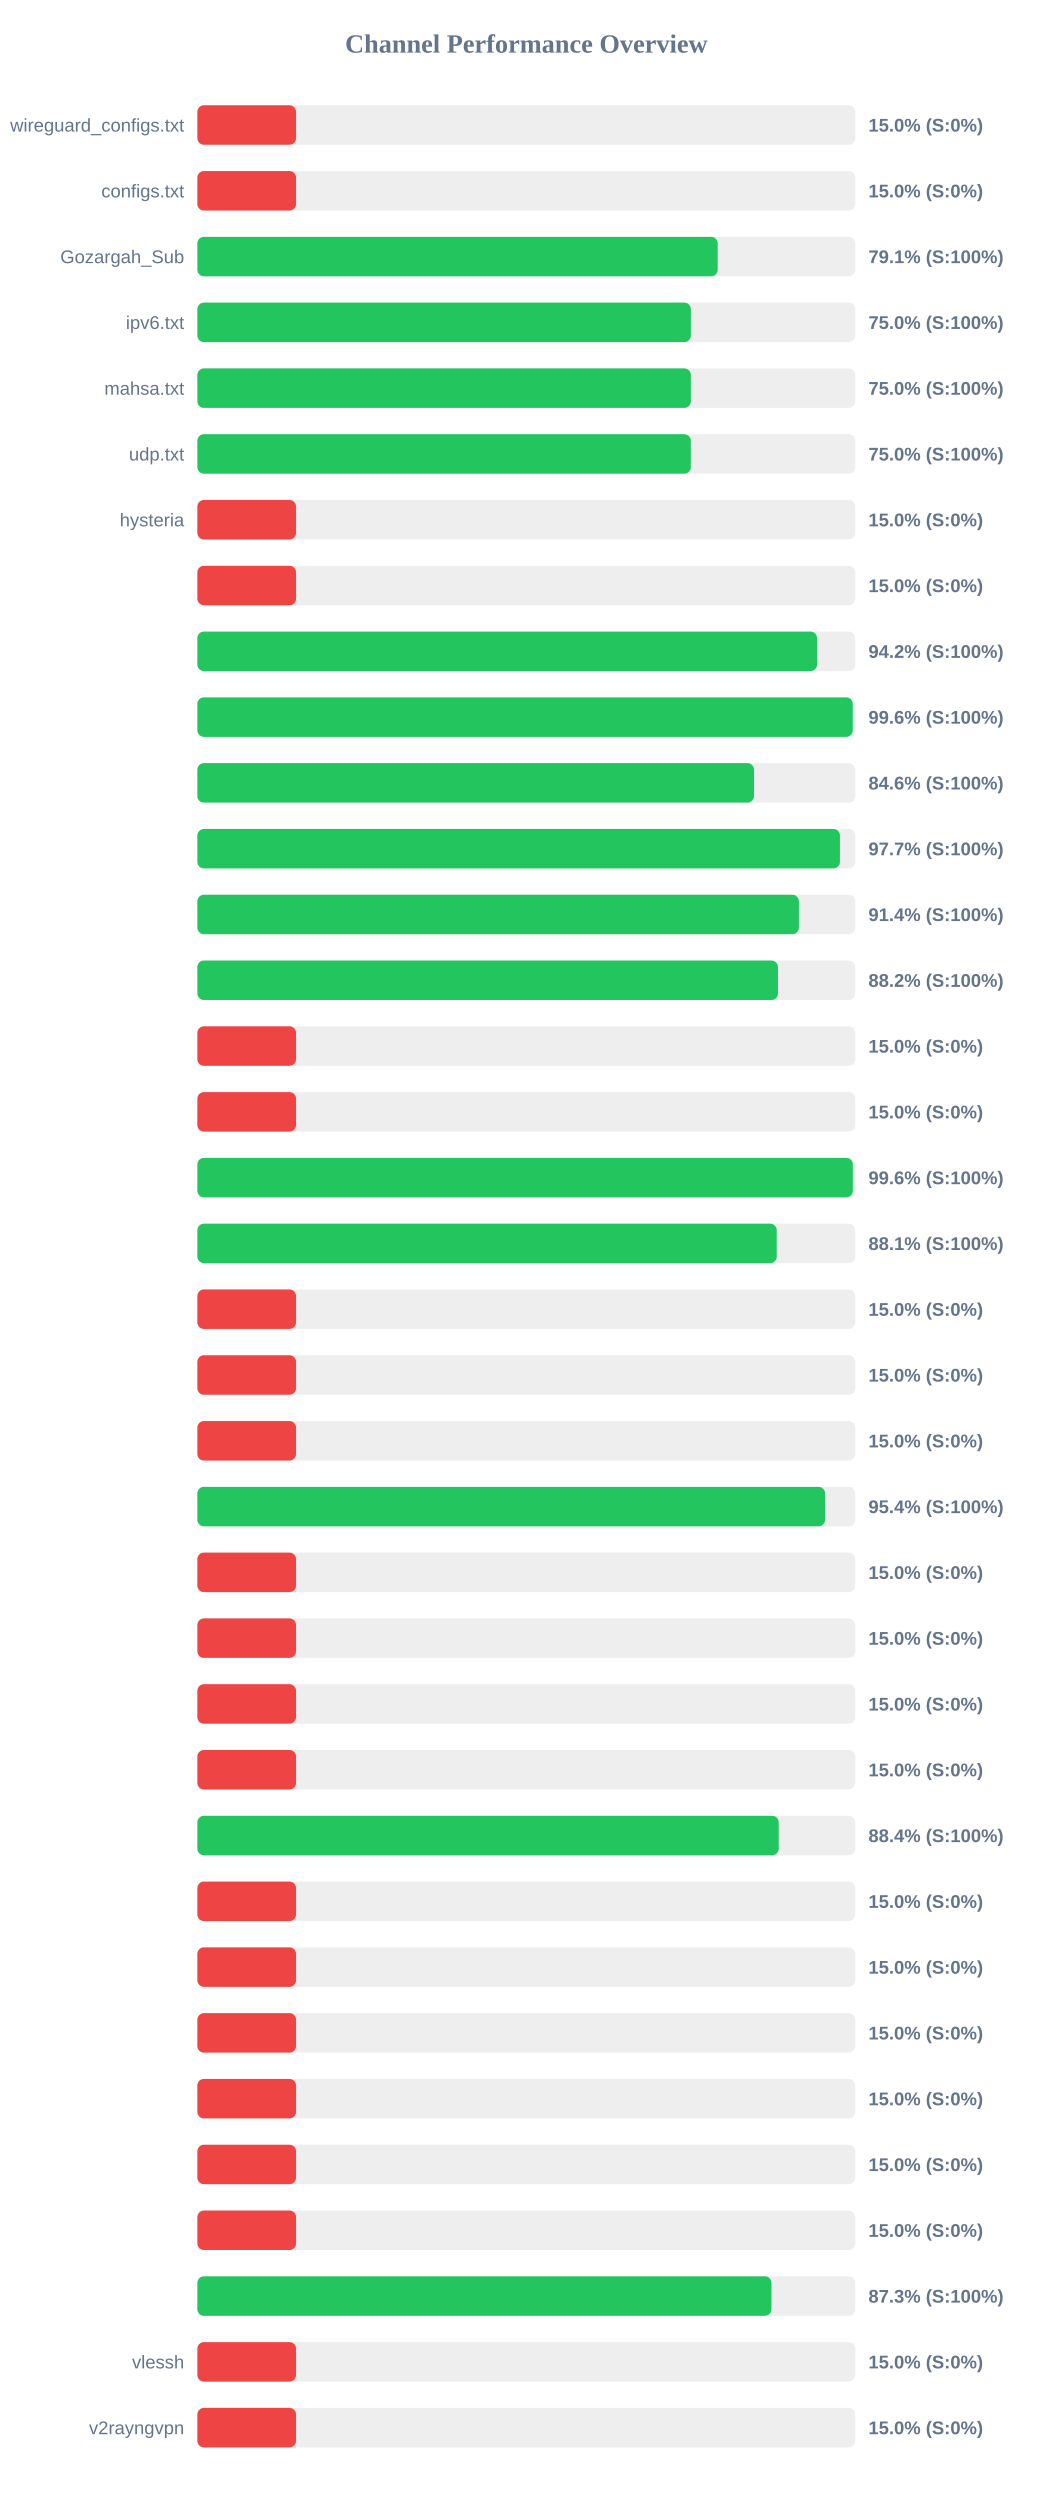
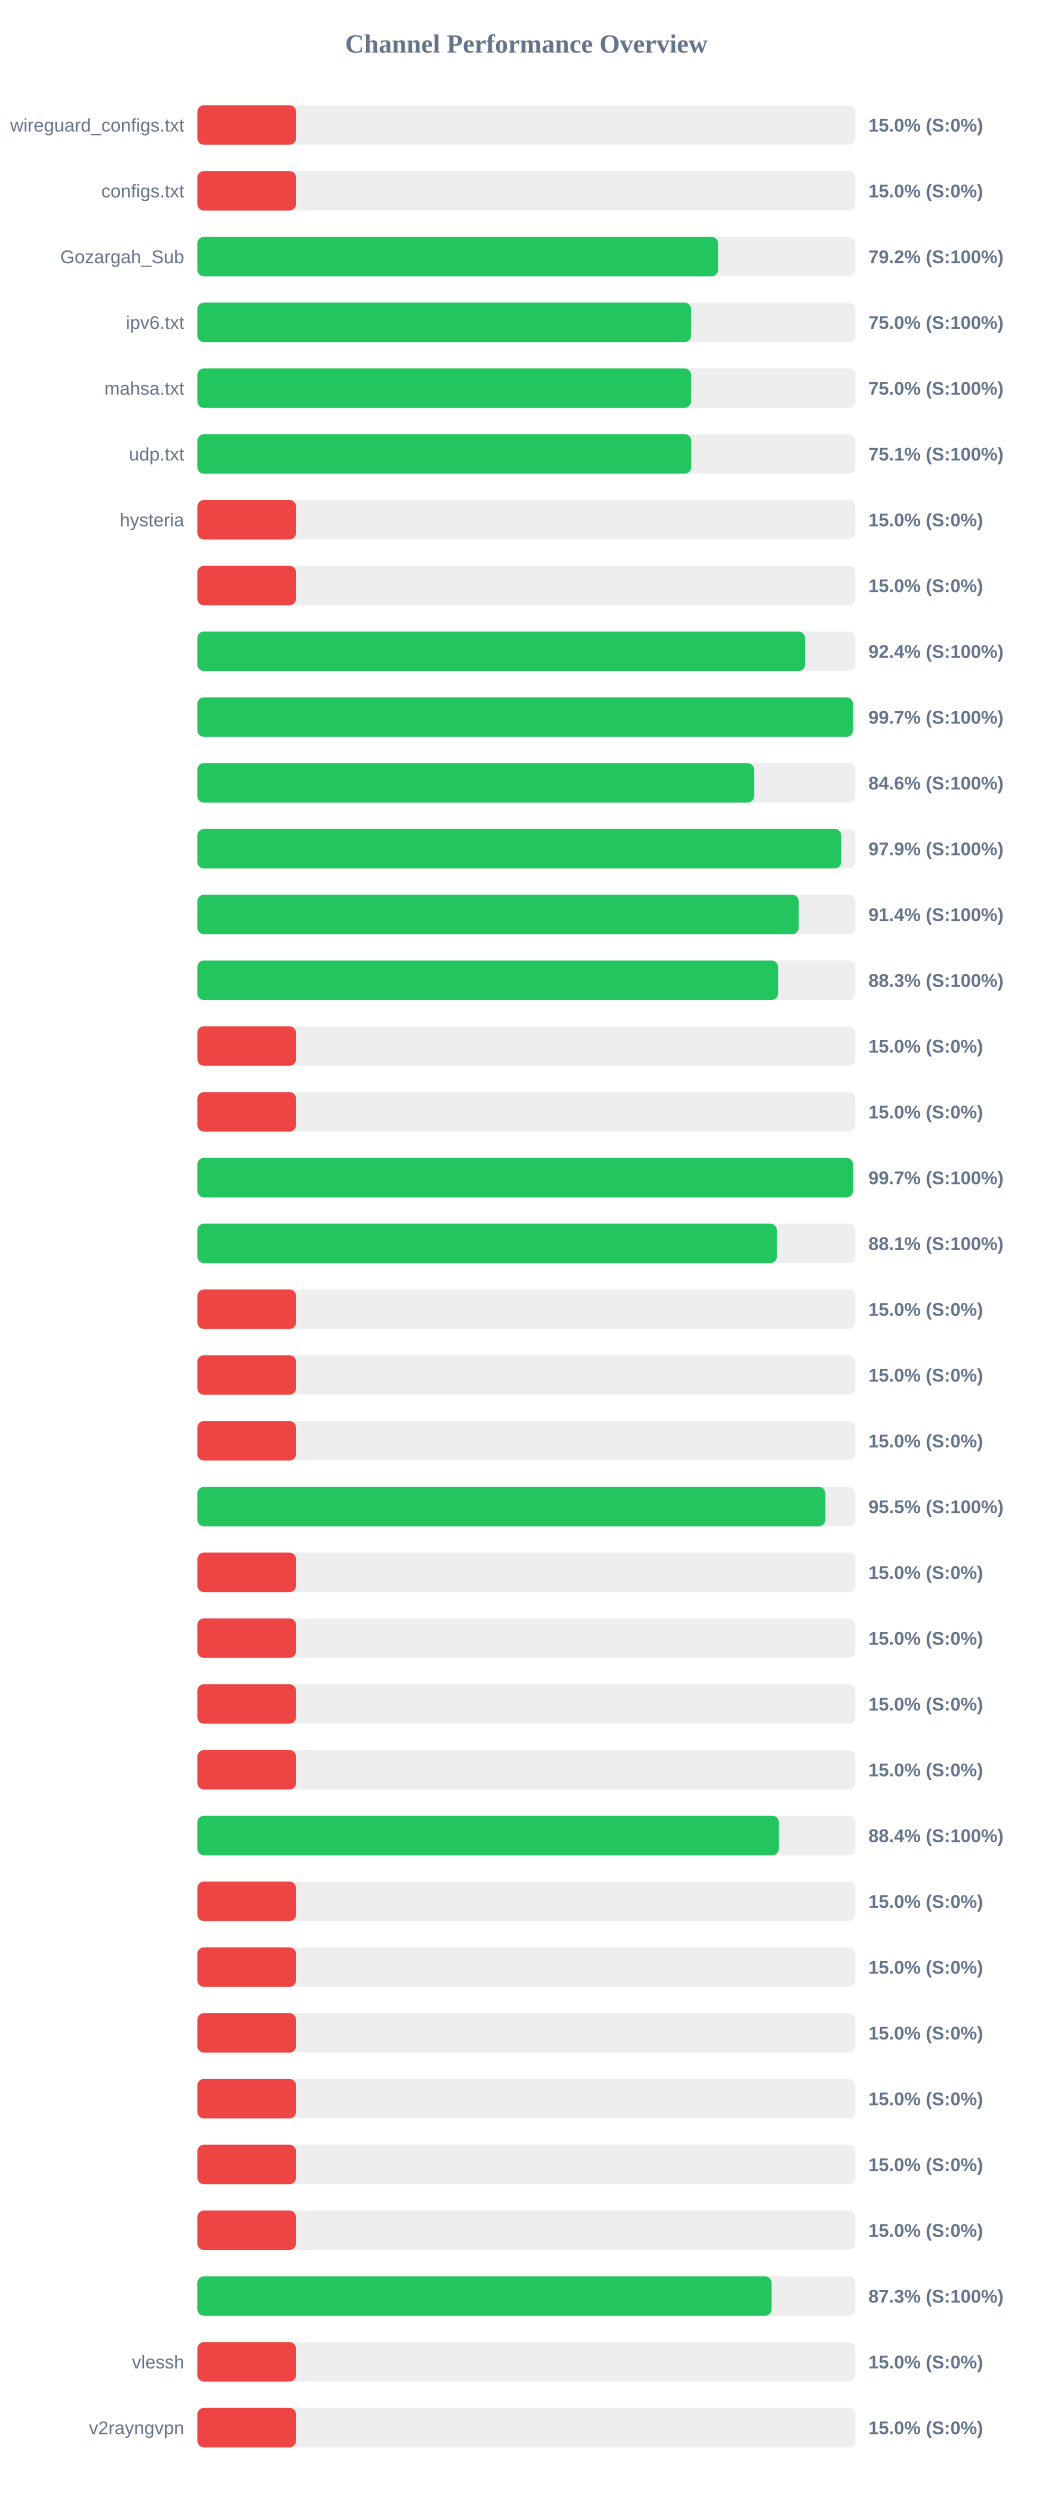
<svg xmlns="http://www.w3.org/2000/svg" width="800" height="1900" version="1.1">
  <style>
        .row { font: 14px Arial; fill: #64748b; }
        .score { font: bold 14px Arial; fill: #64748b; }
    </style>
  <text x="400" y="40" text-anchor="middle" font-size="20px" font-weight="bold" fill="#64748b">Channel Performance Overview</text>
  <rect x="150" y="80" width="500" height="30" fill="#eee" rx="5" />
  <rect x="150" y="80" width="75.0" height="30" fill="#ef4444" rx="5" />
  <text x="140" y="100" text-anchor="end" class="row">wireguard_configs.txt</text>
  <text x="660" y="100" text-anchor="start" class="score">15.0% (S:0%)</text>
  <rect x="150" y="130" width="500" height="30" fill="#eee" rx="5" />
  <rect x="150" y="130" width="75.0" height="30" fill="#ef4444" rx="5" />
  <text x="140" y="150" text-anchor="end" class="row">configs.txt</text>
  <text x="660" y="150" text-anchor="start" class="score">15.0% (S:0%)</text>
  <rect x="150" y="180" width="500" height="30" fill="#eee" rx="5" />
-   <rect x="150" y="180" width="395.45" height="30" fill="#22c55e" rx="5" />
+   <rect x="150" y="180" width="395.75" height="30" fill="#22c55e" rx="5" />
  <text x="140" y="200" text-anchor="end" class="row">Gozargah_Sub</text>
-   <text x="660" y="200" text-anchor="start" class="score">79.1% (S:100%)</text>
+   <text x="660" y="200" text-anchor="start" class="score">79.2% (S:100%)</text>
  <rect x="150" y="230" width="500" height="30" fill="#eee" rx="5" />
-   <rect x="150" y="230" width="375.05" height="30" fill="#22c55e" rx="5" />
+   <rect x="150" y="230" width="375.2" height="30" fill="#22c55e" rx="5" />
  <text x="140" y="250" text-anchor="end" class="row">ipv6.txt</text>
  <text x="660" y="250" text-anchor="start" class="score">75.0% (S:100%)</text>
  <rect x="150" y="280" width="500" height="30" fill="#eee" rx="5" />
-   <rect x="150" y="280" width="375.05" height="30" fill="#22c55e" rx="5" />
+   <rect x="150" y="280" width="375.2" height="30" fill="#22c55e" rx="5" />
  <text x="140" y="300" text-anchor="end" class="row">mahsa.txt</text>
  <text x="660" y="300" text-anchor="start" class="score">75.0% (S:100%)</text>
  <rect x="150" y="330" width="500" height="30" fill="#eee" rx="5" />
-   <rect x="150" y="330" width="375.0" height="30" fill="#22c55e" rx="5" />
+   <rect x="150" y="330" width="375.35" height="30" fill="#22c55e" rx="5" />
  <text x="140" y="350" text-anchor="end" class="row">udp.txt</text>
-   <text x="660" y="350" text-anchor="start" class="score">75.0% (S:100%)</text>
+   <text x="660" y="350" text-anchor="start" class="score">75.1% (S:100%)</text>
  <rect x="150" y="380" width="500" height="30" fill="#eee" rx="5" />
  <rect x="150" y="380" width="75.0" height="30" fill="#ef4444" rx="5" />
  <text x="140" y="400" text-anchor="end" class="row">hysteria</text>
  <text x="660" y="400" text-anchor="start" class="score">15.0% (S:0%)</text>
  <rect x="150" y="430" width="500" height="30" fill="#eee" rx="5" />
  <rect x="150" y="430" width="75.0" height="30" fill="#ef4444" rx="5" />
  <text x="140" y="450" text-anchor="end" class="row" />
  <text x="660" y="450" text-anchor="start" class="score">15.0% (S:0%)</text>
  <rect x="150" y="480" width="500" height="30" fill="#eee" rx="5" />
-   <rect x="150" y="480" width="470.95" height="30" fill="#22c55e" rx="5" />
+   <rect x="150" y="480" width="461.85" height="30" fill="#22c55e" rx="5" />
  <text x="140" y="500" text-anchor="end" class="row" />
-   <text x="660" y="500" text-anchor="start" class="score">94.2% (S:100%)</text>
+   <text x="660" y="500" text-anchor="start" class="score">92.4% (S:100%)</text>
  <rect x="150" y="530" width="500" height="30" fill="#eee" rx="5" />
-   <rect x="150" y="530" width="498.1" height="30" fill="#22c55e" rx="5" />
+   <rect x="150" y="530" width="498.25" height="30" fill="#22c55e" rx="5" />
  <text x="140" y="550" text-anchor="end" class="row" />
-   <text x="660" y="550" text-anchor="start" class="score">99.6% (S:100%)</text>
+   <text x="660" y="550" text-anchor="start" class="score">99.7% (S:100%)</text>
  <rect x="150" y="580" width="500" height="30" fill="#eee" rx="5" />
-   <rect x="150" y="580" width="423.05" height="30" fill="#22c55e" rx="5" />
+   <rect x="150" y="580" width="423.15" height="30" fill="#22c55e" rx="5" />
  <text x="140" y="600" text-anchor="end" class="row" />
  <text x="660" y="600" text-anchor="start" class="score">84.6% (S:100%)</text>
  <rect x="150" y="630" width="500" height="30" fill="#eee" rx="5" />
-   <rect x="150" y="630" width="488.35" height="30" fill="#22c55e" rx="5" />
+   <rect x="150" y="630" width="489.35" height="30" fill="#22c55e" rx="5" />
  <text x="140" y="650" text-anchor="end" class="row" />
-   <text x="660" y="650" text-anchor="start" class="score">97.7% (S:100%)</text>
+   <text x="660" y="650" text-anchor="start" class="score">97.9% (S:100%)</text>
  <rect x="150" y="680" width="500" height="30" fill="#eee" rx="5" />
-   <rect x="150" y="680" width="457.15" height="30" fill="#22c55e" rx="5" />
+   <rect x="150" y="680" width="457.05" height="30" fill="#22c55e" rx="5" />
  <text x="140" y="700" text-anchor="end" class="row" />
  <text x="660" y="700" text-anchor="start" class="score">91.4% (S:100%)</text>
  <rect x="150" y="730" width="500" height="30" fill="#eee" rx="5" />
-   <rect x="150" y="730" width="441.25" height="30" fill="#22c55e" rx="5" />
+   <rect x="150" y="730" width="441.35" height="30" fill="#22c55e" rx="5" />
  <text x="140" y="750" text-anchor="end" class="row" />
-   <text x="660" y="750" text-anchor="start" class="score">88.2% (S:100%)</text>
+   <text x="660" y="750" text-anchor="start" class="score">88.3% (S:100%)</text>
  <rect x="150" y="780" width="500" height="30" fill="#eee" rx="5" />
  <rect x="150" y="780" width="75.0" height="30" fill="#ef4444" rx="5" />
  <text x="140" y="800" text-anchor="end" class="row" />
  <text x="660" y="800" text-anchor="start" class="score">15.0% (S:0%)</text>
  <rect x="150" y="830" width="500" height="30" fill="#eee" rx="5" />
  <rect x="150" y="830" width="75.0" height="30" fill="#ef4444" rx="5" />
  <text x="140" y="850" text-anchor="end" class="row" />
  <text x="660" y="850" text-anchor="start" class="score">15.0% (S:0%)</text>
  <rect x="150" y="880" width="500" height="30" fill="#eee" rx="5" />
-   <rect x="150" y="880" width="498.15" height="30" fill="#22c55e" rx="5" />
+   <rect x="150" y="880" width="498.3" height="30" fill="#22c55e" rx="5" />
  <text x="140" y="900" text-anchor="end" class="row" />
-   <text x="660" y="900" text-anchor="start" class="score">99.6% (S:100%)</text>
+   <text x="660" y="900" text-anchor="start" class="score">99.7% (S:100%)</text>
  <rect x="150" y="930" width="500" height="30" fill="#eee" rx="5" />
-   <rect x="150" y="930" width="440.3" height="30" fill="#22c55e" rx="5" />
+   <rect x="150" y="930" width="440.45" height="30" fill="#22c55e" rx="5" />
  <text x="140" y="950" text-anchor="end" class="row" />
  <text x="660" y="950" text-anchor="start" class="score">88.1% (S:100%)</text>
  <rect x="150" y="980" width="500" height="30" fill="#eee" rx="5" />
  <rect x="150" y="980" width="75.0" height="30" fill="#ef4444" rx="5" />
  <text x="140" y="1000" text-anchor="end" class="row" />
  <text x="660" y="1000" text-anchor="start" class="score">15.0% (S:0%)</text>
  <rect x="150" y="1030" width="500" height="30" fill="#eee" rx="5" />
  <rect x="150" y="1030" width="75.0" height="30" fill="#ef4444" rx="5" />
  <text x="140" y="1050" text-anchor="end" class="row" />
  <text x="660" y="1050" text-anchor="start" class="score">15.0% (S:0%)</text>
  <rect x="150" y="1080" width="500" height="30" fill="#eee" rx="5" />
  <rect x="150" y="1080" width="75.0" height="30" fill="#ef4444" rx="5" />
  <text x="140" y="1100" text-anchor="end" class="row" />
  <text x="660" y="1100" text-anchor="start" class="score">15.0% (S:0%)</text>
  <rect x="150" y="1130" width="500" height="30" fill="#eee" rx="5" />
-   <rect x="150" y="1130" width="477.05" height="30" fill="#22c55e" rx="5" />
+   <rect x="150" y="1130" width="477.25" height="30" fill="#22c55e" rx="5" />
  <text x="140" y="1150" text-anchor="end" class="row" />
-   <text x="660" y="1150" text-anchor="start" class="score">95.4% (S:100%)</text>
+   <text x="660" y="1150" text-anchor="start" class="score">95.5% (S:100%)</text>
  <rect x="150" y="1180" width="500" height="30" fill="#eee" rx="5" />
  <rect x="150" y="1180" width="75.0" height="30" fill="#ef4444" rx="5" />
  <text x="140" y="1200" text-anchor="end" class="row" />
  <text x="660" y="1200" text-anchor="start" class="score">15.0% (S:0%)</text>
  <rect x="150" y="1230" width="500" height="30" fill="#eee" rx="5" />
  <rect x="150" y="1230" width="75.0" height="30" fill="#ef4444" rx="5" />
  <text x="140" y="1250" text-anchor="end" class="row" />
  <text x="660" y="1250" text-anchor="start" class="score">15.0% (S:0%)</text>
  <rect x="150" y="1280" width="500" height="30" fill="#eee" rx="5" />
  <rect x="150" y="1280" width="75.0" height="30" fill="#ef4444" rx="5" />
  <text x="140" y="1300" text-anchor="end" class="row" />
  <text x="660" y="1300" text-anchor="start" class="score">15.0% (S:0%)</text>
  <rect x="150" y="1330" width="500" height="30" fill="#eee" rx="5" />
  <rect x="150" y="1330" width="75.0" height="30" fill="#ef4444" rx="5" />
  <text x="140" y="1350" text-anchor="end" class="row" />
  <text x="660" y="1350" text-anchor="start" class="score">15.0% (S:0%)</text>
  <rect x="150" y="1380" width="500" height="30" fill="#eee" rx="5" />
-   <rect x="150" y="1380" width="441.8" height="30" fill="#22c55e" rx="5" />
+   <rect x="150" y="1380" width="441.95" height="30" fill="#22c55e" rx="5" />
  <text x="140" y="1400" text-anchor="end" class="row" />
  <text x="660" y="1400" text-anchor="start" class="score">88.4% (S:100%)</text>
  <rect x="150" y="1430" width="500" height="30" fill="#eee" rx="5" />
  <rect x="150" y="1430" width="75.0" height="30" fill="#ef4444" rx="5" />
  <text x="140" y="1450" text-anchor="end" class="row" />
  <text x="660" y="1450" text-anchor="start" class="score">15.0% (S:0%)</text>
  <rect x="150" y="1480" width="500" height="30" fill="#eee" rx="5" />
  <rect x="150" y="1480" width="75.0" height="30" fill="#ef4444" rx="5" />
  <text x="140" y="1500" text-anchor="end" class="row" />
  <text x="660" y="1500" text-anchor="start" class="score">15.0% (S:0%)</text>
  <rect x="150" y="1530" width="500" height="30" fill="#eee" rx="5" />
  <rect x="150" y="1530" width="75.0" height="30" fill="#ef4444" rx="5" />
  <text x="140" y="1550" text-anchor="end" class="row" />
  <text x="660" y="1550" text-anchor="start" class="score">15.0% (S:0%)</text>
  <rect x="150" y="1580" width="500" height="30" fill="#eee" rx="5" />
  <rect x="150" y="1580" width="75.0" height="30" fill="#ef4444" rx="5" />
  <text x="140" y="1600" text-anchor="end" class="row" />
  <text x="660" y="1600" text-anchor="start" class="score">15.0% (S:0%)</text>
  <rect x="150" y="1630" width="500" height="30" fill="#eee" rx="5" />
  <rect x="150" y="1630" width="75.0" height="30" fill="#ef4444" rx="5" />
  <text x="140" y="1650" text-anchor="end" class="row" />
  <text x="660" y="1650" text-anchor="start" class="score">15.0% (S:0%)</text>
  <rect x="150" y="1680" width="500" height="30" fill="#eee" rx="5" />
  <rect x="150" y="1680" width="75.0" height="30" fill="#ef4444" rx="5" />
  <text x="140" y="1700" text-anchor="end" class="row" />
  <text x="660" y="1700" text-anchor="start" class="score">15.0% (S:0%)</text>
  <rect x="150" y="1730" width="500" height="30" fill="#eee" rx="5" />
-   <rect x="150" y="1730" width="436.3" height="30" fill="#22c55e" rx="5" />
+   <rect x="150" y="1730" width="436.4" height="30" fill="#22c55e" rx="5" />
  <text x="140" y="1750" text-anchor="end" class="row" />
  <text x="660" y="1750" text-anchor="start" class="score">87.3% (S:100%)</text>
  <rect x="150" y="1780" width="500" height="30" fill="#eee" rx="5" />
  <rect x="150" y="1780" width="75.0" height="30" fill="#ef4444" rx="5" />
  <text x="140" y="1800" text-anchor="end" class="row">vlessh</text>
  <text x="660" y="1800" text-anchor="start" class="score">15.0% (S:0%)</text>
  <rect x="150" y="1830" width="500" height="30" fill="#eee" rx="5" />
  <rect x="150" y="1830" width="75.0" height="30" fill="#ef4444" rx="5" />
  <text x="140" y="1850" text-anchor="end" class="row">v2rayngvpn</text>
  <text x="660" y="1850" text-anchor="start" class="score">15.0% (S:0%)</text>
</svg>
